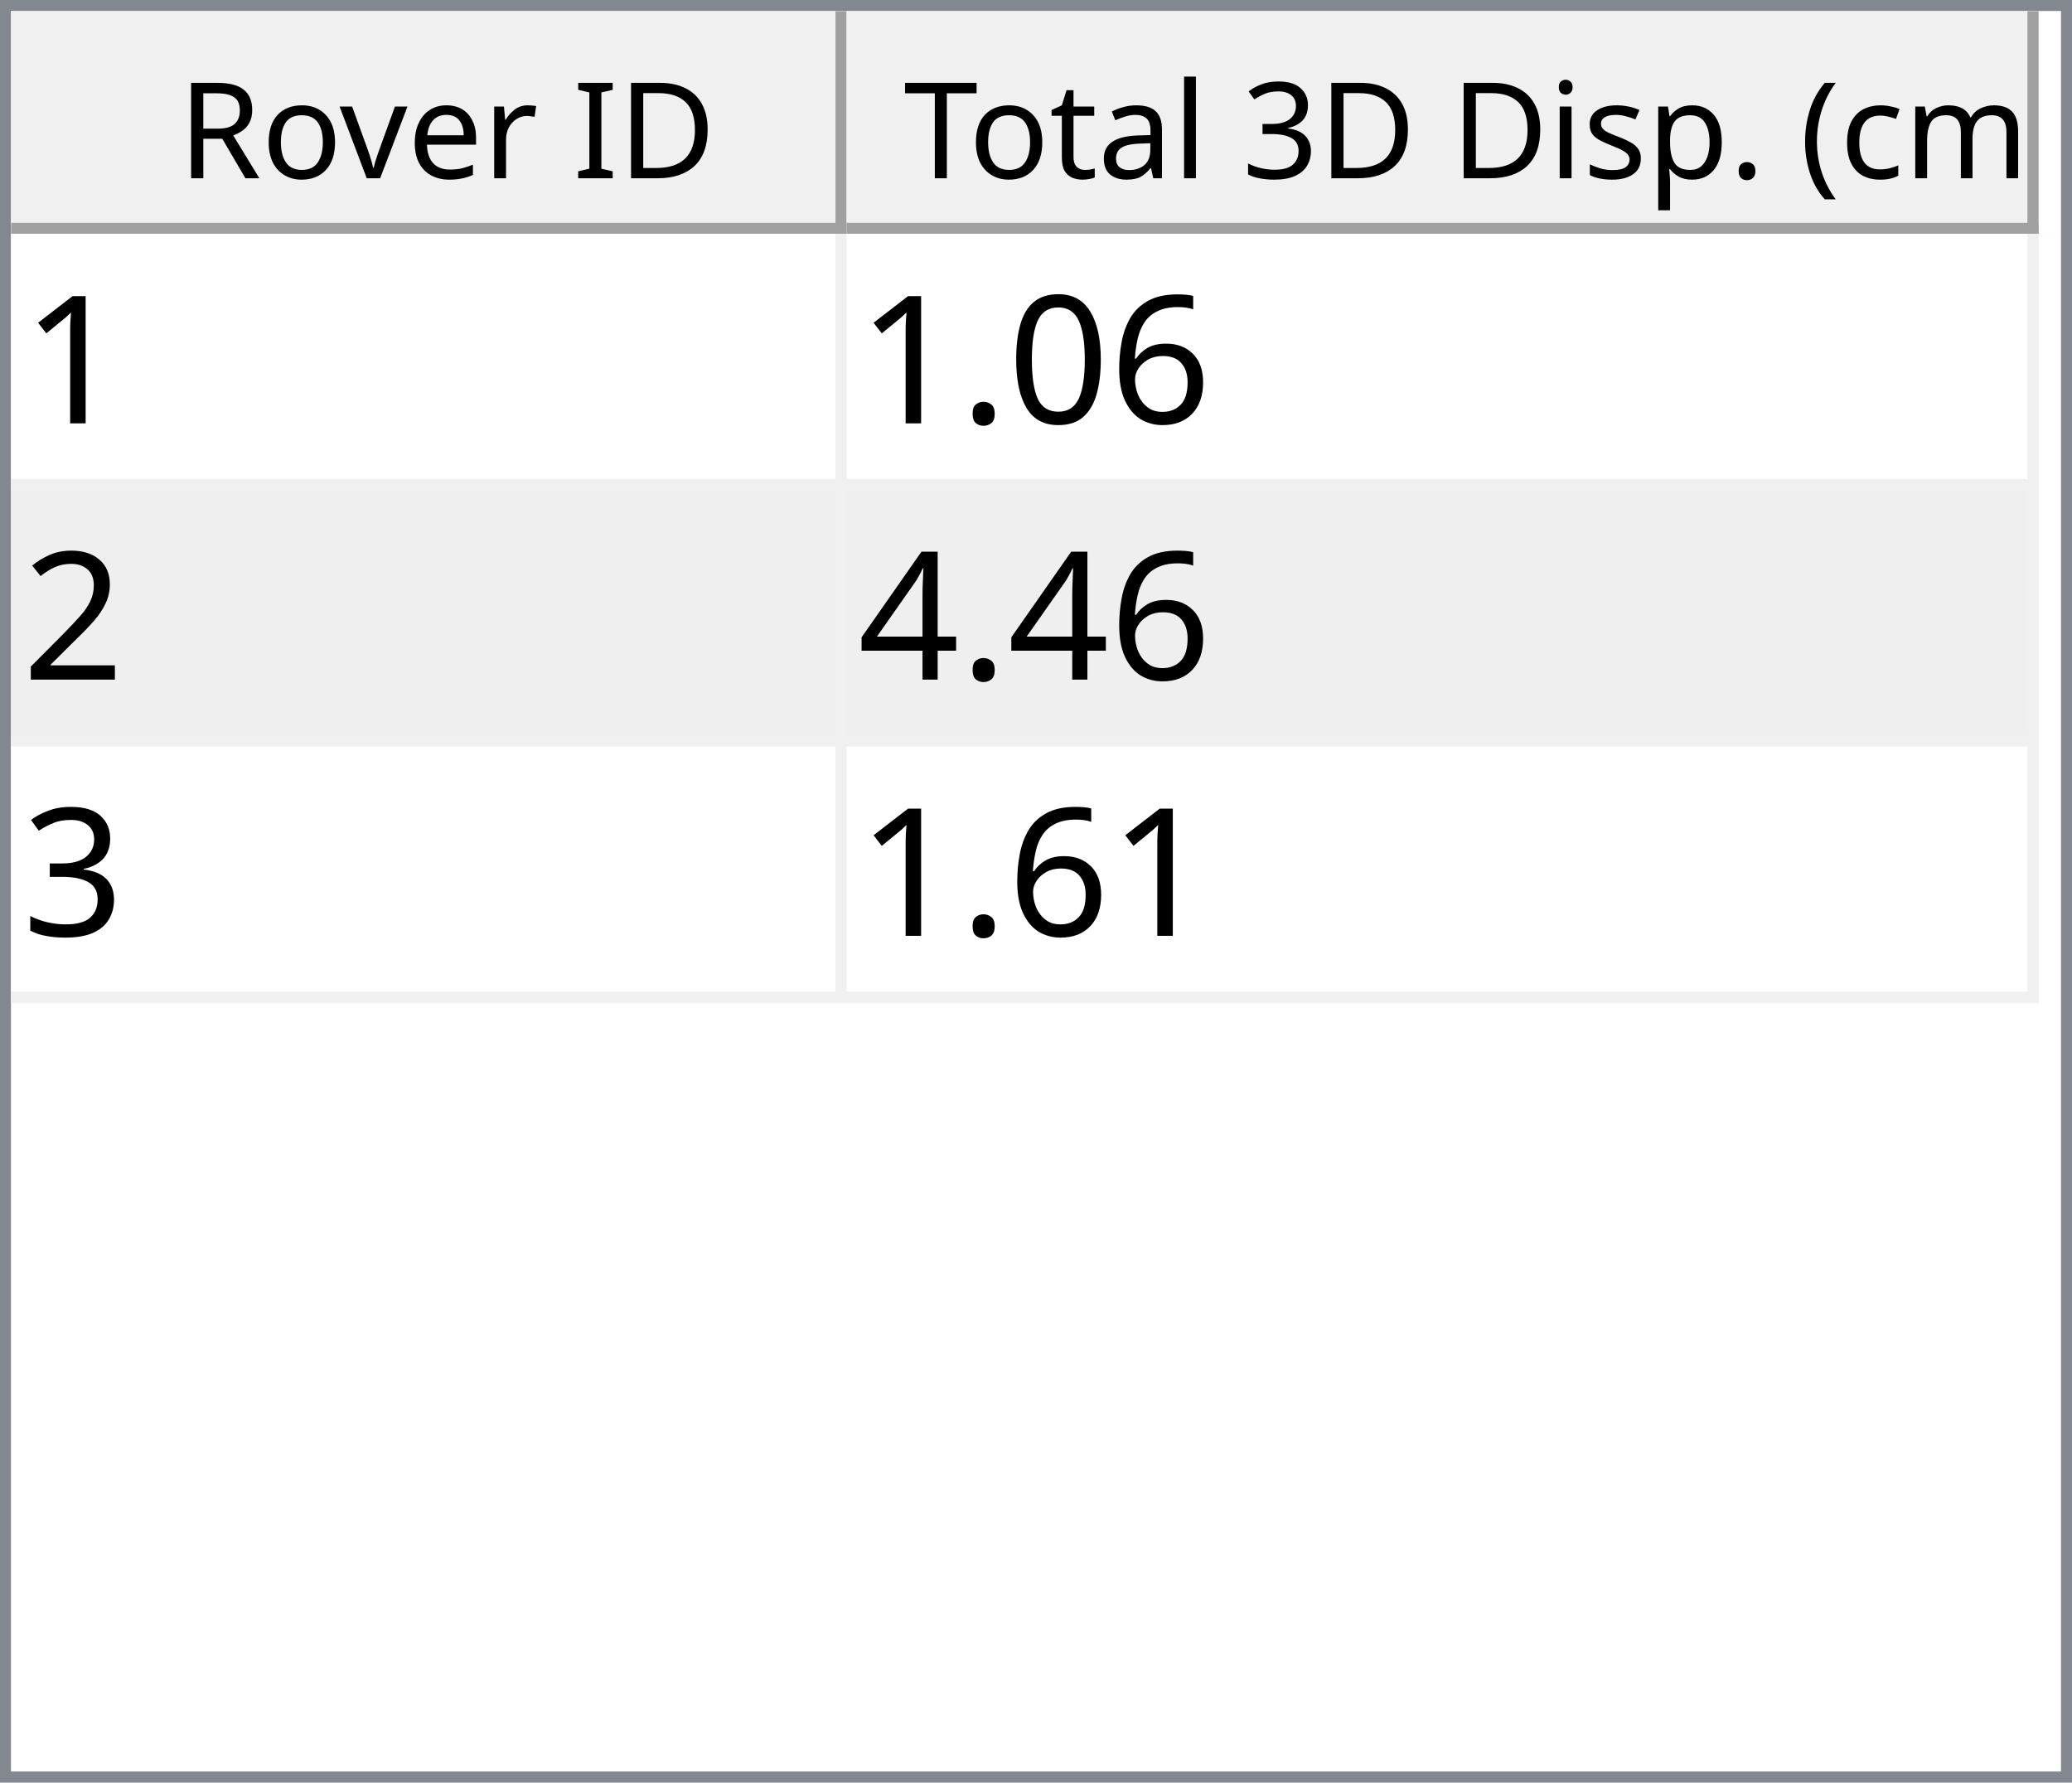
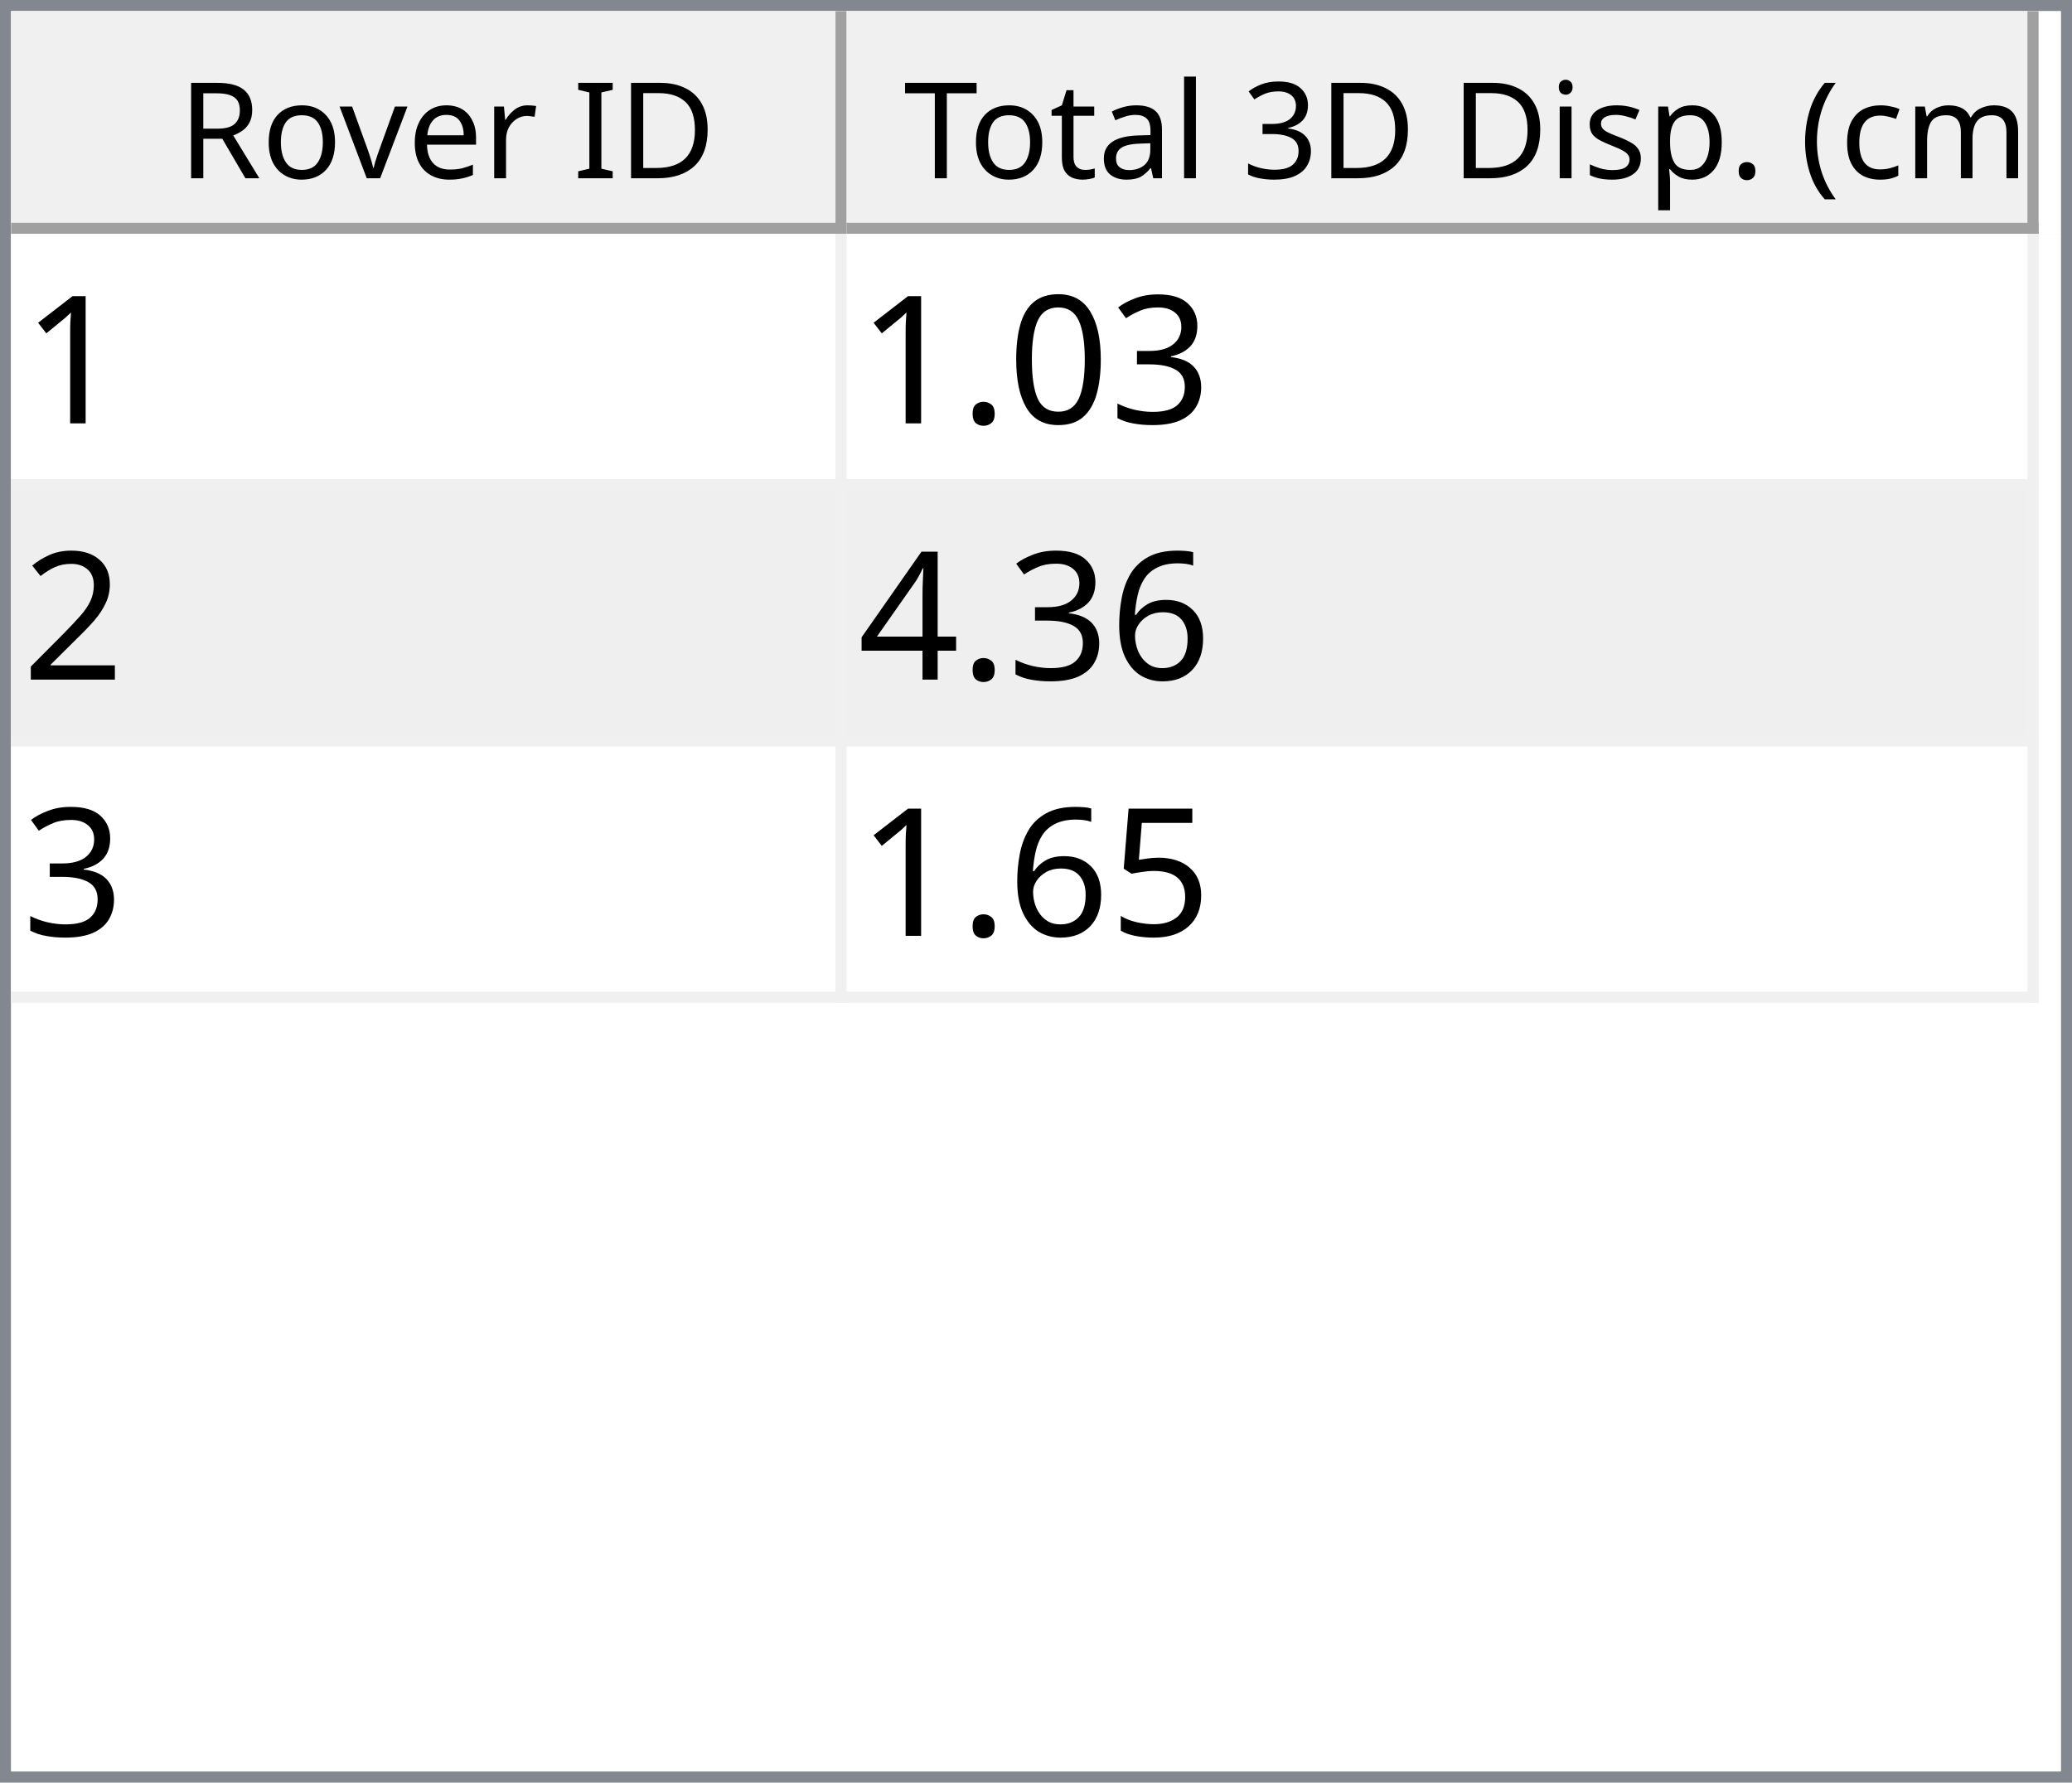
<svg xmlns="http://www.w3.org/2000/svg" style="fill-opacity:1; color-rendering:auto; color-interpolation:auto; text-rendering:auto; stroke:black; stroke-linecap:square; stroke-miterlimit:10; shape-rendering:auto; stroke-opacity:1; fill:black; stroke-dasharray:none; font-weight:normal; stroke-width:1; font-family:'Dialog'; font-style:normal; stroke-linejoin:miter; font-size:12px; stroke-dashoffset:0; image-rendering:auto;" width="186" height="160">
  <defs id="genericDefs" />
  <g>
    <defs id="defs1">
      <clipPath clipPathUnits="userSpaceOnUse" id="clipPath1">
        <path d="M0 0 L186 0 L186 160 L0 160 L0 0 Z" />
      </clipPath>
      <clipPath clipPathUnits="userSpaceOnUse" id="clipPath2">
        <path d="M0 0 L0 160 L186 160 L186 0 Z" />
      </clipPath>
      <clipPath clipPathUnits="userSpaceOnUse" id="clipPath3">
        <path d="M0 0 L0 20 L184 20 L184 0 Z" />
      </clipPath>
      <clipPath clipPathUnits="userSpaceOnUse" id="clipPath4">
        <path d="M0 0 L0 20 L75 20 L75 0 Z" />
      </clipPath>
      <clipPath clipPathUnits="userSpaceOnUse" id="clipPath5">
        <path d="M1 1 L1 19 L74 19 L74 1 Z" />
      </clipPath>
      <clipPath clipPathUnits="userSpaceOnUse" id="clipPath6">
        <path d="M0 0 L0 18 L73 18 L73 0 Z" />
      </clipPath>
      <clipPath clipPathUnits="userSpaceOnUse" id="clipPath7">
        <path d="M-0.5 -0.5 L-0.5 19.5 L74.5 19.5 L74.5 -0.5 Z" />
      </clipPath>
      <clipPath clipPathUnits="userSpaceOnUse" id="clipPath8">
        <path d="M0 0 L0 20 L107 20 L107 0 Z" />
      </clipPath>
      <clipPath clipPathUnits="userSpaceOnUse" id="clipPath9">
        <path d="M1 1 L1 19 L106 19 L106 1 Z" />
      </clipPath>
      <clipPath clipPathUnits="userSpaceOnUse" id="clipPath10">
        <path d="M0 0 L0 18 L105 18 L105 0 Z" />
      </clipPath>
      <clipPath clipPathUnits="userSpaceOnUse" id="clipPath11">
        <path d="M-0.5 -0.5 L-0.5 19.5 L106.5 19.5 L106.5 -0.5 Z" />
      </clipPath>
      <clipPath clipPathUnits="userSpaceOnUse" id="clipPath12">
        <path d="M0 0 L0 138 L184 138 L184 0 Z" />
      </clipPath>
      <clipPath clipPathUnits="userSpaceOnUse" id="clipPath13">
        <path d="M0 0 L0 69 L182 69 L182 0 Z" />
      </clipPath>
      <clipPath clipPathUnits="userSpaceOnUse" id="clipPath14">
        <path d="M-0.5 -0.5 L-0.5 68.5 L181.5 68.5 L181.5 -0.5 Z" />
      </clipPath>
      <clipPath clipPathUnits="userSpaceOnUse" id="clipPath15">
        <path d="M0 0 L0 22 L74 22 L74 0 Z" />
      </clipPath>
      <clipPath clipPathUnits="userSpaceOnUse" id="clipPath16">
        <path d="M0 0 L0 22 L106 22 L106 0 Z" />
      </clipPath>
      <font horiz-adv-x="64.551" id="font1">
        <font-face ascent="107.91" descent="25.098" units-per-em="100" style="font-style:normal; font-family:Segoe UI; font-weight:normal;" />
        <missing-glyph horiz-adv-x="64.551" d="M8.109 0 L8.109 68.266 L56.453 68.266 L56.453 0 L8.109 0 ZM15.328 7.234 L49.219 7.234 L49.219 61.031 L15.328 61.031 L15.328 7.234 Z" />
        <glyph unicode="D" horiz-adv-x="70.117" d="M9.188 0 L9.188 70.016 L28.516 70.016 Q65.531 70.016 65.531 35.891 Q65.531 19.672 55.25 9.836 Q44.969 0 27.734 0 L9.188 0 ZM17.391 62.594 L17.391 7.422 L27.828 7.422 Q41.609 7.422 49.273 14.797 Q56.938 22.172 56.938 35.688 Q56.938 62.594 28.328 62.594 L17.391 62.594 Z" />
        <glyph unicode="I" horiz-adv-x="26.611" d="M17.391 0 L9.188 0 L9.188 70.016 L17.391 70.016 L17.391 0 Z" />
        <glyph unicode=" " horiz-adv-x="27.393" d="" />
        <glyph unicode="r" horiz-adv-x="34.766" d="M34.188 41.891 Q32.078 43.5 28.125 43.5 Q23 43.5 19.555 38.672 Q16.109 33.844 16.109 25.484 L16.109 0 L8.109 0 L8.109 50 L16.109 50 L16.109 39.703 L16.312 39.703 Q18.016 44.969 21.531 47.922 Q25.047 50.875 29.391 50.875 Q32.516 50.875 34.188 50.203 L34.188 41.891 Z" />
        <glyph unicode="e" horiz-adv-x="52.295" d="M48.297 23 L12.984 23 Q13.188 14.656 17.484 10.109 Q21.781 5.562 29.297 5.562 Q37.75 5.562 44.828 11.141 L44.828 3.609 Q38.234 -1.172 27.391 -1.172 Q16.797 -1.172 10.742 5.641 Q4.688 12.453 4.688 24.812 Q4.688 36.469 11.305 43.82 Q17.922 51.172 27.734 51.172 Q37.547 51.172 42.922 44.828 Q48.297 38.484 48.297 27.203 L48.297 23 ZM40.094 29.781 Q40.047 36.719 36.75 40.578 Q33.453 44.438 27.594 44.438 Q21.922 44.438 17.969 40.383 Q14.016 36.328 13.094 29.781 L40.094 29.781 Z" />
        <glyph unicode="v" horiz-adv-x="47.9" d="M47.406 50 L27.484 0 L19.625 0 L0.688 50 L9.469 50 L22.172 13.672 Q23.578 9.672 23.922 6.688 L24.125 6.688 Q24.609 10.453 25.688 13.484 L38.969 50 L47.406 50 Z" />
        <glyph unicode="o" horiz-adv-x="58.594" d="M29 -1.172 Q17.922 -1.172 11.305 5.836 Q4.688 12.844 4.688 24.422 Q4.688 37.016 11.57 44.094 Q18.453 51.172 30.172 51.172 Q41.359 51.172 47.633 44.289 Q53.906 37.406 53.906 25.203 Q53.906 13.234 47.141 6.031 Q40.375 -1.172 29 -1.172 ZM29.594 44.438 Q21.875 44.438 17.383 39.188 Q12.891 33.938 12.891 24.703 Q12.891 15.828 17.43 10.695 Q21.969 5.562 29.594 5.562 Q37.359 5.562 41.531 10.594 Q45.703 15.625 45.703 24.906 Q45.703 34.281 41.531 39.359 Q37.359 44.438 29.594 44.438 Z" />
        <glyph unicode="R" horiz-adv-x="59.814" d="M59.375 0 L49.609 0 L37.891 19.625 Q36.281 22.359 34.766 24.289 Q33.25 26.219 31.664 27.438 Q30.078 28.656 28.25 29.219 Q26.422 29.781 24.125 29.781 L17.391 29.781 L17.391 0 L9.188 0 L9.188 70.016 L30.078 70.016 Q34.672 70.016 38.555 68.867 Q42.438 67.719 45.289 65.375 Q48.141 63.031 49.758 59.547 Q51.375 56.062 51.375 51.375 Q51.375 47.703 50.273 44.656 Q49.172 41.609 47.148 39.211 Q45.125 36.812 42.266 35.133 Q39.406 33.453 35.844 32.516 L35.844 32.328 Q37.594 31.547 38.891 30.547 Q40.188 29.547 41.359 28.18 Q42.531 26.812 43.68 25.078 Q44.828 23.344 46.234 21.047 L59.375 0 ZM17.391 62.594 L17.391 37.203 L28.516 37.203 Q31.594 37.203 34.203 38.133 Q36.812 39.062 38.719 40.797 Q40.625 42.531 41.703 45.047 Q42.781 47.562 42.781 50.688 Q42.781 56.297 39.141 59.445 Q35.5 62.594 28.609 62.594 L17.391 62.594 Z" />
        <glyph unicode=")" horiz-adv-x="30.176" d="M8.297 -15.922 L1.172 -15.922 Q16.406 2.344 16.406 26.812 Q16.406 51.469 1.078 70.016 L8.297 70.016 Q23.531 52.156 23.531 26.703 Q23.531 1.375 8.297 -15.922 Z" />
        <glyph unicode="m" horiz-adv-x="86.133" d="M79.109 0 L71.094 0 L71.094 28.719 Q71.094 37.016 68.531 40.727 Q65.969 44.438 59.906 44.438 Q54.781 44.438 51.195 39.75 Q47.609 35.062 47.609 28.516 L47.609 0 L39.594 0 L39.594 29.688 Q39.594 44.438 28.219 44.438 Q22.953 44.438 19.531 40.016 Q16.109 35.594 16.109 28.516 L16.109 0 L8.109 0 L8.109 50 L16.109 50 L16.109 42.094 L16.312 42.094 Q21.625 51.172 31.844 51.172 Q36.969 51.172 40.773 48.312 Q44.578 45.453 46 40.828 Q51.562 51.172 62.594 51.172 Q79.109 51.172 79.109 30.812 L79.109 0 Z" />
        <glyph unicode="c" horiz-adv-x="46.191" d="M42.188 2.297 Q36.422 -1.172 28.516 -1.172 Q17.828 -1.172 11.258 5.789 Q4.688 12.75 4.688 23.828 Q4.688 36.188 11.766 43.68 Q18.844 51.172 30.672 51.172 Q37.25 51.172 42.281 48.734 L42.281 40.531 Q36.719 44.438 30.375 44.438 Q22.703 44.438 17.797 38.945 Q12.891 33.453 12.891 24.516 Q12.891 15.719 17.508 10.641 Q22.125 5.562 29.891 5.562 Q36.422 5.562 42.188 9.906 L42.188 2.297 Z" />
        <glyph unicode="(" horiz-adv-x="30.176" d="M29.109 -15.922 L21.969 -15.922 Q6.844 1.375 6.844 26.703 Q6.844 52.156 21.969 70.016 L29.203 70.016 Q13.875 51.469 13.875 26.812 Q13.875 2.344 29.109 -15.922 Z" />
        <glyph unicode="." horiz-adv-x="21.68" d="M10.891 -1.078 Q8.641 -1.078 7.055 0.539 Q5.469 2.156 5.469 4.391 Q5.469 6.641 7.055 8.273 Q8.641 9.906 10.891 9.906 Q13.188 9.906 14.797 8.273 Q16.406 6.641 16.406 4.391 Q16.406 2.156 14.797 0.539 Q13.188 -1.078 10.891 -1.078 Z" />
        <glyph unicode="p" horiz-adv-x="58.789" d="M16.312 7.234 L16.109 7.234 L16.109 -23 L8.109 -23 L8.109 50 L16.109 50 L16.109 41.219 L16.312 41.219 Q22.219 51.172 33.594 51.172 Q43.266 51.172 48.688 44.461 Q54.109 37.75 54.109 26.469 Q54.109 13.922 48 6.375 Q41.891 -1.172 31.297 -1.172 Q21.578 -1.172 16.312 7.234 ZM16.109 27.391 L16.109 20.406 Q16.109 14.203 20.141 9.883 Q24.172 5.562 30.375 5.562 Q37.641 5.562 41.773 11.133 Q45.906 16.703 45.906 26.609 Q45.906 34.969 42.047 39.703 Q38.188 44.438 31.594 44.438 Q24.609 44.438 20.359 39.578 Q16.109 34.719 16.109 27.391 Z" />
        <glyph unicode="s" horiz-adv-x="42.432" d="M5.078 1.812 L5.078 10.406 Q11.625 5.562 19.484 5.562 Q30.031 5.562 30.031 12.594 Q30.031 14.594 29.125 15.992 Q28.219 17.391 26.68 18.461 Q25.141 19.531 23.07 20.383 Q21 21.234 18.609 22.172 Q15.281 23.484 12.766 24.828 Q10.25 26.172 8.57 27.859 Q6.891 29.547 6.031 31.695 Q5.172 33.844 5.172 36.719 Q5.172 40.234 6.789 42.945 Q8.406 45.656 11.086 47.484 Q13.766 49.312 17.211 50.242 Q20.656 51.172 24.312 51.172 Q30.812 51.172 35.938 48.922 L35.938 40.828 Q30.422 44.438 23.25 44.438 Q21 44.438 19.195 43.922 Q17.391 43.406 16.094 42.477 Q14.797 41.547 14.086 40.258 Q13.375 38.969 13.375 37.406 Q13.375 35.453 14.086 34.133 Q14.797 32.812 16.164 31.789 Q17.531 30.766 19.484 29.938 Q21.438 29.109 23.922 28.125 Q27.25 26.859 29.883 25.516 Q32.516 24.172 34.375 22.484 Q36.234 20.797 37.234 18.602 Q38.234 16.406 38.234 13.375 Q38.234 9.672 36.602 6.938 Q34.969 4.203 32.234 2.398 Q29.5 0.594 25.93 -0.289 Q22.359 -1.172 18.453 -1.172 Q10.75 -1.172 5.078 1.812 Z" />
        <glyph unicode="i" horiz-adv-x="24.219" d="M12.203 62.703 Q10.062 62.703 8.547 64.164 Q7.031 65.625 7.031 67.875 Q7.031 70.125 8.547 71.609 Q10.062 73.094 12.203 73.094 Q14.406 73.094 15.945 71.609 Q17.484 70.125 17.484 67.875 Q17.484 65.719 15.945 64.211 Q14.406 62.703 12.203 62.703 ZM16.109 0 L8.109 0 L8.109 50 L16.109 50 L16.109 0 Z" />
        <glyph unicode="3" horiz-adv-x="53.906" d="M46.531 19.828 Q46.531 15.094 44.75 11.211 Q42.969 7.328 39.719 4.57 Q36.469 1.812 31.93 0.297 Q27.391 -1.219 21.922 -1.219 Q11.922 -1.219 6 2.594 L6 11.188 Q13.094 5.609 22.219 5.609 Q25.875 5.609 28.828 6.539 Q31.781 7.469 33.906 9.227 Q36.031 10.984 37.18 13.477 Q38.328 15.969 38.328 19.094 Q38.328 32.812 18.797 32.812 L12.984 32.812 L12.984 39.594 L18.5 39.594 Q35.797 39.594 35.797 52.484 Q35.797 64.406 22.609 64.406 Q15.188 64.406 8.688 59.422 L8.688 67.188 Q15.375 71.188 24.609 71.188 Q29 71.188 32.57 69.969 Q36.141 68.75 38.68 66.555 Q41.219 64.359 42.609 61.281 Q44 58.203 44 54.5 Q44 40.672 30.031 36.719 L30.031 36.531 Q33.594 36.141 36.625 34.797 Q39.656 33.453 41.852 31.305 Q44.047 29.156 45.289 26.25 Q46.531 23.344 46.531 19.828 Z" />
        <glyph unicode="l" horiz-adv-x="24.219" d="M16.109 0 L8.109 0 L8.109 74.031 L16.109 74.031 L16.109 0 Z" />
        <glyph unicode="a" horiz-adv-x="50.879" d="M43.891 0 L35.891 0 L35.891 7.812 L35.688 7.812 Q30.469 -1.172 20.312 -1.172 Q12.844 -1.172 8.617 2.781 Q4.391 6.734 4.391 13.281 Q4.391 27.297 20.906 29.594 L35.891 31.688 Q35.891 44.438 25.594 44.438 Q16.547 44.438 9.281 38.281 L9.281 46.484 Q16.656 51.172 26.266 51.172 Q43.891 51.172 43.891 32.516 L43.891 0 ZM35.891 25.297 L23.828 23.641 Q18.266 22.859 15.43 20.875 Q12.594 18.891 12.594 13.875 Q12.594 10.203 15.211 7.883 Q17.828 5.562 22.172 5.562 Q28.125 5.562 32.008 9.742 Q35.891 13.922 35.891 20.312 L35.891 25.297 Z" />
        <glyph unicode="t" horiz-adv-x="33.887" d="M31.297 0.484 Q28.469 -1.078 23.828 -1.078 Q10.688 -1.078 10.688 13.578 L10.688 43.172 L2.094 43.172 L2.094 50 L10.688 50 L10.688 62.203 L18.703 64.797 L18.703 50 L31.297 50 L31.297 43.172 L18.703 43.172 L18.703 14.984 Q18.703 9.969 20.414 7.82 Q22.125 5.672 26.078 5.672 Q29.109 5.672 31.297 7.328 L31.297 0.484 Z" />
        <glyph unicode="T" horiz-adv-x="52.393" d="M50.594 62.594 L30.375 62.594 L30.375 0 L22.172 0 L22.172 62.594 L2 62.594 L2 70.016 L50.594 70.016 L50.594 62.594 Z" />
      </font>
      <font horiz-adv-x="75.0" id="font2">
        <font-face ascent="100.537" descent="21.973" units-per-em="100" style="font-style:normal; font-family:sans-serif; font-weight:normal;" />
        <missing-glyph horiz-adv-x="75.0" d="M12.5 0 L12.5 62.5 L62.5 62.5 L62.5 0 L12.5 0 ZM14.062 1.562 L60.938 1.562 L60.938 60.938 L14.062 60.938 L14.062 1.562 Z" />
        <glyph unicode="1" horiz-adv-x="55.615" d="M37.25 0 L28.469 0 L28.469 56 Q25.297 52.984 20.141 49.953 Q14.984 46.922 10.891 45.406 L10.891 53.906 Q18.266 57.375 23.781 62.305 Q29.297 67.234 31.594 71.875 L37.25 71.875 L37.25 0 Z" />
-         <glyph unicode="6" horiz-adv-x="55.615" d="M49.75 54.047 L41.016 53.375 Q39.844 58.547 37.703 60.891 Q34.125 64.656 28.906 64.656 Q24.703 64.656 21.531 62.312 Q17.391 59.281 14.992 53.469 Q12.594 47.656 12.5 36.922 Q15.672 41.75 20.266 44.094 Q24.859 46.438 29.891 46.438 Q38.672 46.438 44.852 39.969 Q51.031 33.5 51.031 23.25 Q51.031 16.5 48.125 10.719 Q45.219 4.938 40.141 1.859 Q35.062 -1.219 28.609 -1.219 Q17.625 -1.219 10.695 6.859 Q3.766 14.938 3.766 33.5 Q3.766 54.25 11.422 63.672 Q18.109 71.875 29.438 71.875 Q37.891 71.875 43.289 67.141 Q48.688 62.406 49.75 54.047 ZM13.875 23.188 Q13.875 18.656 15.797 14.508 Q17.719 10.359 21.188 8.18 Q24.656 6 28.469 6 Q34.031 6 38.039 10.492 Q42.047 14.984 42.047 22.703 Q42.047 30.125 38.086 34.398 Q34.125 38.672 28.125 38.672 Q22.172 38.672 18.023 34.398 Q13.875 30.125 13.875 23.188 Z" />
+         <glyph unicode="3" horiz-adv-x="55.615" d="M4.203 18.891 L12.984 20.062 Q14.5 12.594 18.141 9.297 Q21.781 6 27 6 Q33.203 6 37.477 10.297 Q41.75 14.594 41.75 20.953 Q41.75 27 37.797 30.93 Q33.844 34.859 27.734 34.859 Q25.25 34.859 21.531 33.891 L22.516 41.609 Q23.391 41.5 23.922 41.5 Q29.547 41.5 34.039 44.43 Q38.531 47.359 38.531 53.469 Q38.531 58.297 35.258 61.477 Q31.984 64.656 26.812 64.656 Q21.688 64.656 18.266 61.43 Q14.844 58.203 13.875 51.766 L5.078 53.328 Q6.688 62.156 12.398 67.016 Q18.109 71.875 26.609 71.875 Q32.469 71.875 37.398 69.359 Q42.328 66.844 44.945 62.5 Q47.562 58.156 47.562 53.266 Q47.562 48.641 45.07 44.828 Q42.578 41.016 37.703 38.766 Q44.047 37.312 47.562 32.695 Q51.078 28.078 51.078 21.141 Q51.078 11.766 44.242 5.25 Q37.406 -1.266 26.953 -1.266 Q17.531 -1.266 11.305 4.352 Q5.078 9.969 4.203 18.891 Z" />
        <glyph unicode="0" horiz-adv-x="55.615" d="M4.156 35.297 Q4.156 48 6.766 55.742 Q9.375 63.484 14.523 67.68 Q19.672 71.875 27.484 71.875 Q33.25 71.875 37.594 69.555 Q41.938 67.234 44.773 62.867 Q47.609 58.5 49.219 52.227 Q50.828 45.953 50.828 35.297 Q50.828 22.703 48.242 14.969 Q45.656 7.234 40.508 3.008 Q35.359 -1.219 27.484 -1.219 Q17.141 -1.219 11.234 6.203 Q4.156 15.141 4.156 35.297 ZM13.188 35.297 Q13.188 17.672 17.312 11.836 Q21.438 6 27.484 6 Q33.547 6 37.672 11.859 Q41.797 17.719 41.797 35.297 Q41.797 52.984 37.672 58.789 Q33.547 64.594 27.391 64.594 Q21.344 64.594 17.719 59.469 Q13.188 52.938 13.188 35.297 Z" />
        <glyph unicode="." horiz-adv-x="27.783" d="M9.078 0 L9.078 10.016 L19.094 10.016 L19.094 0 L9.078 0 Z" />
        <glyph unicode="2" horiz-adv-x="55.615" d="M50.344 8.453 L50.344 0 L3.031 0 Q2.938 3.172 4.047 6.109 Q5.859 10.938 9.836 15.625 Q13.812 20.312 21.344 26.469 Q33.016 36.031 37.117 41.625 Q41.219 47.219 41.219 52.203 Q41.219 57.422 37.477 61.008 Q33.734 64.594 27.734 64.594 Q21.391 64.594 17.578 60.789 Q13.766 56.984 13.719 50.25 L4.688 51.172 Q5.609 61.281 11.664 66.578 Q17.719 71.875 27.938 71.875 Q38.234 71.875 44.242 66.164 Q50.25 60.453 50.25 52 Q50.25 47.703 48.492 43.555 Q46.734 39.406 42.656 34.812 Q38.578 30.219 29.109 22.219 Q21.188 15.578 18.945 13.211 Q16.703 10.844 15.234 8.453 L50.344 8.453 Z" />
+         <glyph unicode="6" horiz-adv-x="55.615" d="M49.75 54.047 L41.016 53.375 Q39.844 58.547 37.703 60.891 Q34.125 64.656 28.906 64.656 Q24.703 64.656 21.531 62.312 Q17.391 59.281 14.992 53.469 Q12.594 47.656 12.5 36.922 Q15.672 41.75 20.266 44.094 Q24.859 46.438 29.891 46.438 Q38.672 46.438 44.852 39.969 Q51.031 33.5 51.031 23.25 Q51.031 16.5 48.125 10.719 Q45.219 4.938 40.141 1.859 Q35.062 -1.219 28.609 -1.219 Q17.625 -1.219 10.695 6.859 Q3.766 14.938 3.766 33.5 Q3.766 54.25 11.422 63.672 Q18.109 71.875 29.438 71.875 Q37.891 71.875 43.289 67.141 Q48.688 62.406 49.75 54.047 ZM13.875 23.188 Q13.875 18.656 15.797 14.508 Q17.719 10.359 21.188 8.18 Q24.656 6 28.469 6 Q34.031 6 38.039 10.492 Q42.047 14.984 42.047 22.703 Q42.047 30.125 38.086 34.398 Q34.125 38.672 28.125 38.672 Q22.172 38.672 18.023 34.398 Q13.875 30.125 13.875 23.188 Z" />
        <glyph unicode="4" horiz-adv-x="55.615" d="M32.328 0 L32.328 17.141 L1.266 17.141 L1.266 25.203 L33.938 71.578 L41.109 71.578 L41.109 25.203 L50.781 25.203 L50.781 17.141 L41.109 17.141 L41.109 0 L32.328 0 ZM32.328 25.203 L32.328 57.469 L9.906 25.203 L32.328 25.203 Z" />
-         <glyph unicode="3" horiz-adv-x="55.615" d="M4.203 18.891 L12.984 20.062 Q14.5 12.594 18.141 9.297 Q21.781 6 27 6 Q33.203 6 37.477 10.297 Q41.75 14.594 41.75 20.953 Q41.75 27 37.797 30.93 Q33.844 34.859 27.734 34.859 Q25.25 34.859 21.531 33.891 L22.516 41.609 Q23.391 41.5 23.922 41.5 Q29.547 41.5 34.039 44.43 Q38.531 47.359 38.531 53.469 Q38.531 58.297 35.258 61.477 Q31.984 64.656 26.812 64.656 Q21.688 64.656 18.266 61.43 Q14.844 58.203 13.875 51.766 L5.078 53.328 Q6.688 62.156 12.398 67.016 Q18.109 71.875 26.609 71.875 Q32.469 71.875 37.398 69.359 Q42.328 66.844 44.945 62.5 Q47.562 58.156 47.562 53.266 Q47.562 48.641 45.07 44.828 Q42.578 41.016 37.703 38.766 Q44.047 37.312 47.562 32.695 Q51.078 28.078 51.078 21.141 Q51.078 11.766 44.242 5.25 Q37.406 -1.266 26.953 -1.266 Q17.531 -1.266 11.305 4.352 Q5.078 9.969 4.203 18.891 Z" />
+         <glyph unicode="5" horiz-adv-x="55.615" d="M4.156 18.75 L13.375 19.531 Q14.406 12.797 18.141 9.398 Q21.875 6 27.156 6 Q33.5 6 37.891 10.789 Q42.281 15.578 42.281 23.484 Q42.281 31 38.062 35.352 Q33.844 39.703 27 39.703 Q22.75 39.703 19.336 37.773 Q15.922 35.844 13.969 32.766 L5.719 33.844 L12.641 70.609 L48.25 70.609 L48.25 62.203 L19.672 62.203 L15.828 42.969 Q22.266 47.469 29.344 47.469 Q38.719 47.469 45.164 40.969 Q51.609 34.469 51.609 24.266 Q51.609 14.547 45.953 7.469 Q39.062 -1.219 27.156 -1.219 Q17.391 -1.219 11.211 4.25 Q5.031 9.719 4.156 18.75 Z" />
      </font>
    </defs>
    <g style="fill:white; stroke:white;">
      <rect x="0" y="0" width="186" style="clip-path:url(#clipPath1); stroke:none;" height="160" />
    </g>
    <g style="fill:white; text-rendering:optimizeSpeed; color-rendering:optimizeSpeed; image-rendering:optimizeSpeed; shape-rendering:crispEdges; stroke:white; color-interpolation:sRGB;">
      <rect x="0" width="186" height="160" y="0" style="stroke:none;" />
      <path style="stroke:none;" d="M0 160 L186 160 L186 0 L0 0 Z" />
    </g>
    <g style="fill:rgb(240,240,240); font-family:'Segoe UI'; stroke:rgb(240,240,240);">
      <rect x="0" y="0" width="186" style="clip-path:url(#clipPath2); stroke:none;" height="160" />
    </g>
    <g style="fill:rgb(130,135,144); font-family:'Segoe UI'; stroke:rgb(130,135,144);">
      <path d="M0 0 L186 0 L186 160 L0 160 L0 0 ZM1 1 L185 1 L185 159 L1 159 L1 1 Z" style="fill-rule:evenodd; clip-path:url(#clipPath2); stroke:none;" />
    </g>
    <g style="fill:white; font-family:'Segoe UI'; stroke:white;" transform="translate(1,1)">
      <rect x="0" y="0" width="184" style="clip-path:url(#clipPath3); stroke:none;" height="20" />
    </g>
    <g style="fill:rgb(240,240,240); font-family:'Segoe UI'; stroke:rgb(240,240,240);" transform="translate(1,1)">
      <rect x="0" y="0" width="75" style="clip-path:url(#clipPath4); stroke:none;" height="20" />
    </g>
    <g style="font-family:'Segoe UI';" transform="translate(2,2)">
      <text x="14" xml:space="preserve" y="14" style="clip-path:url(#clipPath6); stroke:none;">Rover ID</text>
    </g>
    <g style="fill:rgb(160,160,160); font-family:'Segoe UI'; stroke:rgb(160,160,160); stroke-linejoin:bevel;" transform="translate(1.5,1.5)">
      <line x1="74" x2="74" y1="0" style="fill:none; clip-path:url(#clipPath7);" y2="19" />
    </g>
    <g style="fill:rgb(160,160,160); font-family:'Segoe UI'; stroke:rgb(160,160,160); stroke-linejoin:bevel;" transform="matrix(1,0,0,1,1,1) translate(0.5,0.5)">
      <line x1="0" x2="74" y1="19" style="fill:none; clip-path:url(#clipPath7);" y2="19" />
    </g>
    <g style="fill:rgb(240,240,240); font-family:'Segoe UI'; stroke:rgb(240,240,240);" transform="translate(76,1)">
      <rect x="0" y="0" width="107" style="clip-path:url(#clipPath8); stroke:none;" height="20" />
    </g>
    <g style="font-family:'Segoe UI';" transform="translate(77,2)">
      <text x="1" xml:space="preserve" y="14" style="clip-path:url(#clipPath10); stroke:none;"> Total 3D Disp. (cm)</text>
    </g>
    <g style="fill:rgb(160,160,160); font-family:'Segoe UI'; stroke:rgb(160,160,160); stroke-linejoin:bevel;" transform="translate(76.5,1.5)">
      <line x1="106" x2="106" y1="0" style="fill:none; clip-path:url(#clipPath11);" y2="19" />
    </g>
    <g style="fill:rgb(160,160,160); font-family:'Segoe UI'; stroke:rgb(160,160,160); stroke-linejoin:bevel;" transform="matrix(1,0,0,1,76,1) translate(0.5,0.5)">
      <line x1="0" x2="106" y1="19" style="fill:none; clip-path:url(#clipPath11);" y2="19" />
    </g>
    <g style="fill:white; font-family:'Segoe UI'; stroke:white;" transform="translate(1,21)">
      <rect x="0" y="0" width="184" style="clip-path:url(#clipPath12); stroke:none;" height="138" />
    </g>
    <g style="fill:rgb(240,240,240); font-size:16px; font-family:sans-serif; stroke:rgb(240,240,240);" transform="translate(1,21)">
      <rect x="0" y="0" width="182" style="clip-path:url(#clipPath13); stroke:none;" height="69" />
      <line transform="translate(0.5,0.5)" x1="0" x2="181" y1="22" style="clip-path:url(#clipPath14); fill:none; stroke-linejoin:bevel;" y2="22" />
    </g>
    <g transform="matrix(1,0,0,1,1,21) translate(0.5,0.5)" style="fill:rgb(240,240,240); font-size:16px; font-family:sans-serif; stroke:rgb(240,240,240); stroke-linejoin:bevel;">
      <line x1="0" x2="181" y1="45" style="fill:none; clip-path:url(#clipPath14);" y2="45" />
    </g>
    <g transform="matrix(1,0,0,1,1,21) translate(0.5,0.5)" style="fill:rgb(240,240,240); font-size:16px; font-family:sans-serif; stroke:rgb(240,240,240); stroke-linejoin:bevel;">
      <line x1="0" x2="181" y1="68" style="fill:none; clip-path:url(#clipPath14);" y2="68" />
    </g>
    <g transform="matrix(1,0,0,1,1,21) translate(0.5,0.5)" style="fill:rgb(240,240,240); font-size:16px; font-family:sans-serif; stroke:rgb(240,240,240); stroke-linejoin:bevel;">
      <line x1="74" x2="74" y1="0" style="fill:none; clip-path:url(#clipPath14);" y2="68" />
    </g>
    <g transform="matrix(1,0,0,1,1,21) translate(0.5,0.5)" style="fill:rgb(240,240,240); font-size:16px; font-family:sans-serif; stroke:rgb(240,240,240); stroke-linejoin:bevel;">
      <line x1="181" x2="181" y1="0" style="fill:none; clip-path:url(#clipPath14);" y2="68" />
    </g>
    <g style="fill:white; font-size:16px; font-family:sans-serif; stroke:white;" transform="matrix(1,0,0,1,1,21)">
      <rect x="0" y="0" width="74" style="clip-path:url(#clipPath15); stroke:none;" height="22" />
      <text x="1" y="17" style="fill:black; clip-path:url(#clipPath15); stroke:none;" xml:space="preserve">1</text>
    </g>
    <g style="fill:white; font-size:16px; font-family:sans-serif; stroke:white;" transform="matrix(1,0,0,1,1,21) translate(75,0)">
      <rect x="0" y="0" width="106" style="clip-path:url(#clipPath16); stroke:none;" height="22" />
-       <text x="1" y="17" style="fill:black; clip-path:url(#clipPath16); stroke:none;" xml:space="preserve">1.06</text>
+       <text x="1" y="17" style="fill:black; clip-path:url(#clipPath16); stroke:none;" xml:space="preserve">1.03</text>
    </g>
    <g style="fill:rgb(239,239,239); font-size:16px; font-family:sans-serif; stroke:rgb(239,239,239);" transform="matrix(1,0,0,1,1,21) translate(0,23)">
      <rect x="0" y="0" width="74" style="clip-path:url(#clipPath15); stroke:none;" height="22" />
      <text x="1" y="17" style="fill:black; clip-path:url(#clipPath15); stroke:none;" xml:space="preserve">2</text>
    </g>
    <g style="fill:rgb(239,239,239); font-size:16px; font-family:sans-serif; stroke:rgb(239,239,239);" transform="matrix(1,0,0,1,1,21) translate(75,23)">
      <rect x="0" y="0" width="106" style="clip-path:url(#clipPath16); stroke:none;" height="22" />
-       <text x="1" y="17" style="fill:black; clip-path:url(#clipPath16); stroke:none;" xml:space="preserve">4.46</text>
+       <text x="1" y="17" style="fill:black; clip-path:url(#clipPath16); stroke:none;" xml:space="preserve">4.36</text>
    </g>
    <g style="fill:white; font-size:16px; font-family:sans-serif; stroke:white;" transform="matrix(1,0,0,1,1,21) translate(0,46)">
      <rect x="0" y="0" width="74" style="clip-path:url(#clipPath15); stroke:none;" height="22" />
      <text x="1" y="17" style="fill:black; clip-path:url(#clipPath15); stroke:none;" xml:space="preserve">3</text>
    </g>
    <g style="fill:white; font-size:16px; font-family:sans-serif; stroke:white;" transform="matrix(1,0,0,1,1,21) translate(75,46)">
      <rect x="0" y="0" width="106" style="clip-path:url(#clipPath16); stroke:none;" height="22" />
-       <text x="1" y="17" style="fill:black; clip-path:url(#clipPath16); stroke:none;" xml:space="preserve">1.61</text>
+       <text x="1" y="17" style="fill:black; clip-path:url(#clipPath16); stroke:none;" xml:space="preserve">1.65</text>
    </g>
  </g>
</svg>
